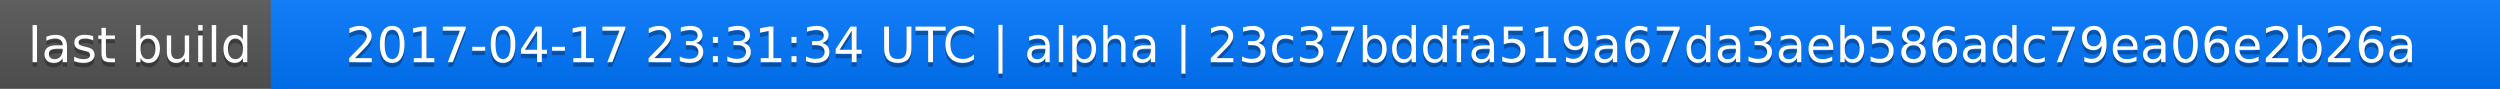
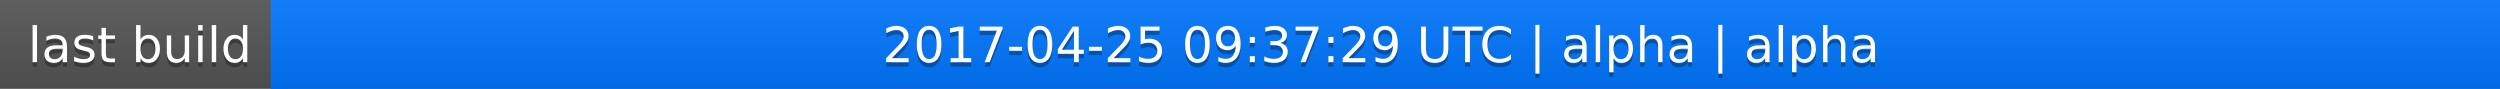
<svg xmlns="http://www.w3.org/2000/svg" width="563" height="20">
  <linearGradient id="a" x2="0" y2="100%">
    <stop offset="0" stop-color="#bbb" stop-opacity=".1" />
    <stop offset="1" stop-opacity=".1" />
  </linearGradient>
  <rect rx="0" width="563" height="20" fill="#555" />
  <rect rx="0" x="61" width="502" height="20" fill="#07f" />
  <path fill="#07f" d="M61 0h4v20h-4z" />
  <rect rx="0" width="563" height="20" fill="url(#a)" />
  <g fill="#fff" text-anchor="middle" font-family="DejaVu Sans,Verdana,Geneva,sans-serif" font-size="11">
    <text x="31.5" y="15" fill="#010101" fill-opacity=".3">last build</text>
    <text x="31.5" y="14">last build</text>
-     <text x="311" y="15" fill="#010101" fill-opacity=".3">2017-04-17 23:31:34 UTC | alpha | 23c37bddfa519a67da3aeb586adc79ea06e2b26a</text>
-     <text x="311" y="14">2017-04-17 23:31:34 UTC | alpha | 23c37bddfa519a67da3aeb586adc79ea06e2b26a</text>
+     <text x="311" y="15" fill="#010101" fill-opacity=".3">2017-04-25 09:37:29 UTC | alpha | alpha</text>
+     <text x="311" y="14">2017-04-25 09:37:29 UTC | alpha | alpha</text>
  </g>
</svg>
